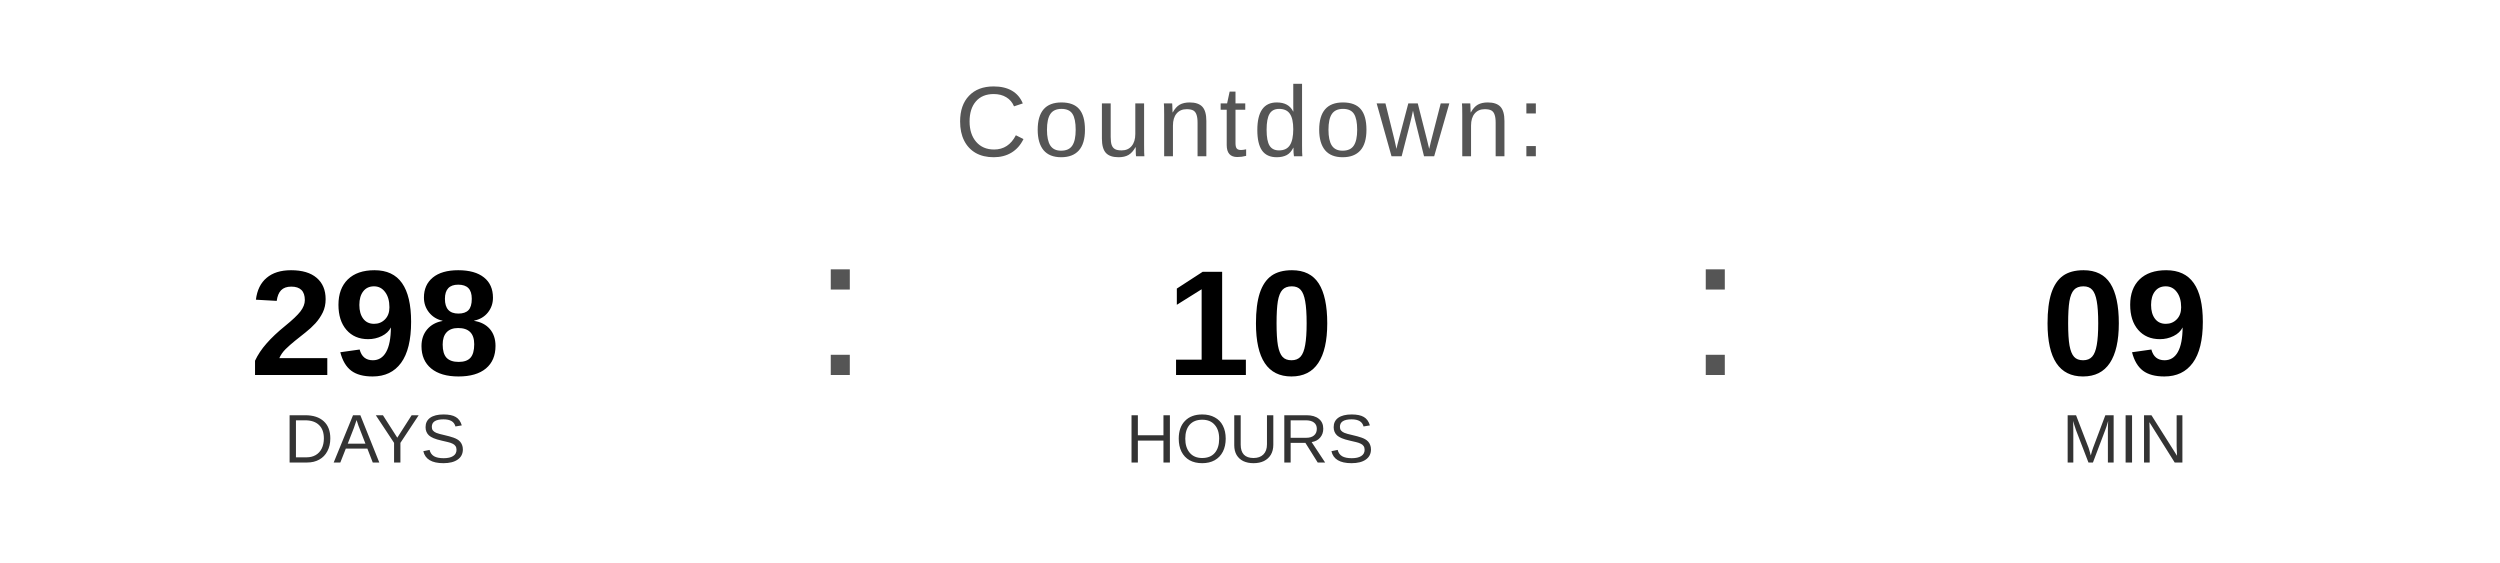
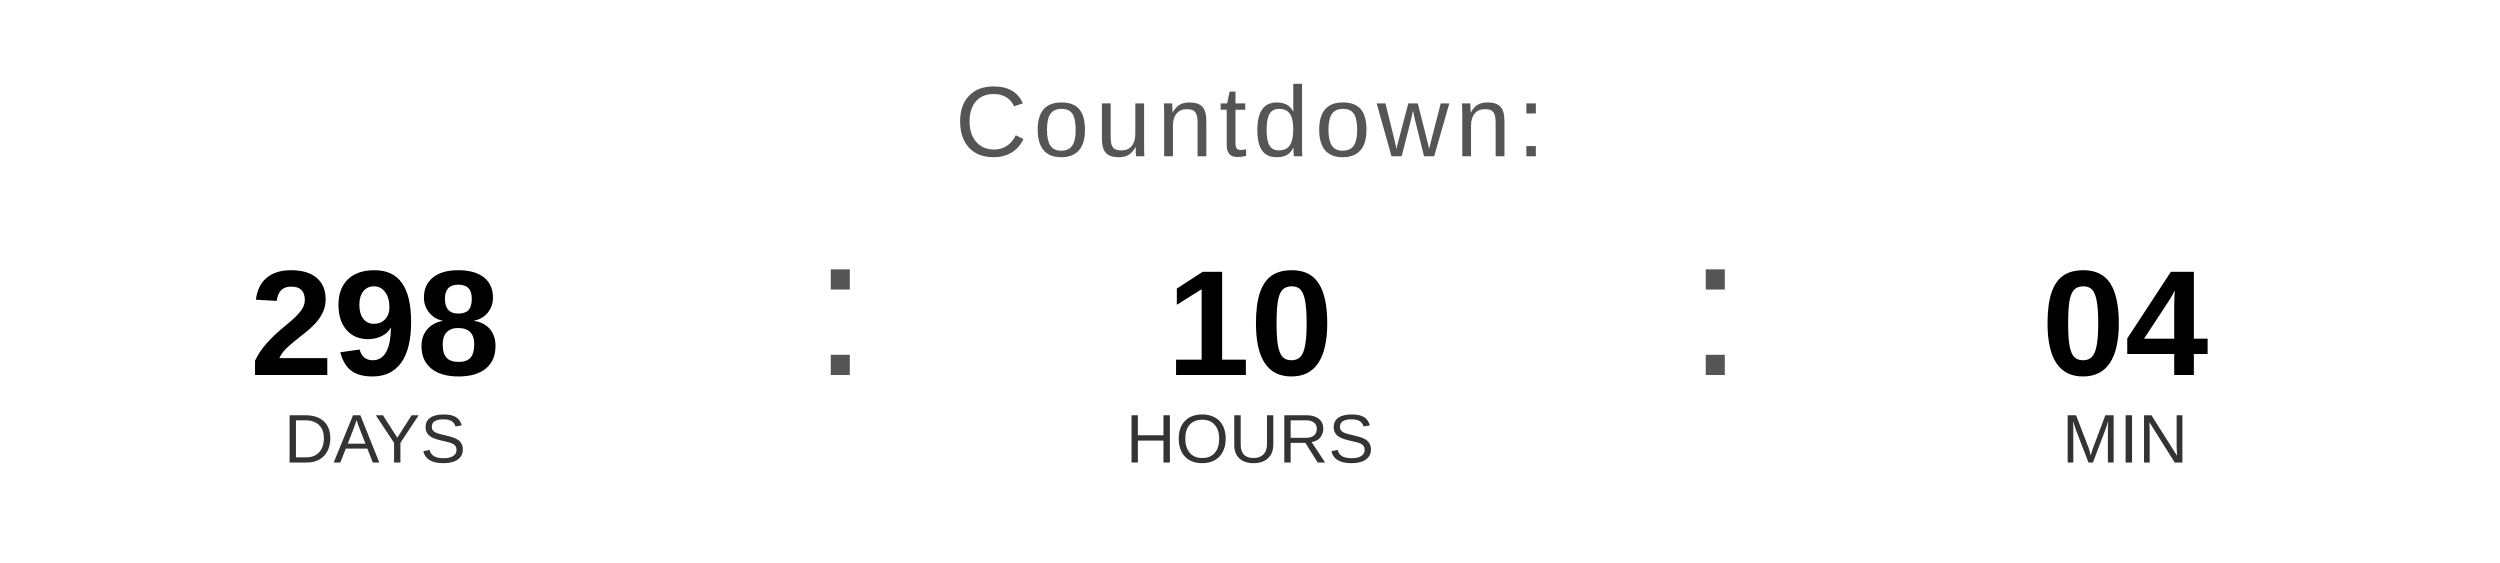
<svg xmlns="http://www.w3.org/2000/svg" width="400" height="90" viewBox="0 0 400 90">
  <text x="200" y="25" font-family="Arial, Helvetica, sans-serif" font-size="16" fill="#555555" text-anchor="middle" letter-spacing="1">
    Countdown:
  </text>
  <text x="60" y="60" font-family="Arial, Helvetica, sans-serif" font-size="24" font-weight="bold" fill="#000000" text-anchor="middle">298</text>
  <text x="60" y="74" font-family="Arial, Helvetica, sans-serif" font-size="11" fill="#333333" text-anchor="middle">DAYS</text>
  <text x="130" y="60" font-family="Arial, sans-serif" font-size="32" fill="#555555">:</text>
  <text x="200" y="60" font-family="Arial, Helvetica, sans-serif" font-size="24" font-weight="bold" fill="#000000" text-anchor="middle">10</text>
  <text x="200" y="74" font-family="Arial, Helvetica, sans-serif" font-size="11" fill="#333333" text-anchor="middle">HOURS</text>
  <text x="270" y="60" font-family="Arial, sans-serif" font-size="32" fill="#555555">:</text>
-   <text x="340" y="60" font-family="Arial, Helvetica, sans-serif" font-size="24" font-weight="bold" fill="#000000" text-anchor="middle">09</text>
+   <text x="340" y="60" font-family="Arial, Helvetica, sans-serif" font-size="24" font-weight="bold" fill="#000000" text-anchor="middle">04</text>
  <text x="340" y="74" font-family="Arial, Helvetica, sans-serif" font-size="11" fill="#333333" text-anchor="middle">MIN</text>
</svg>
